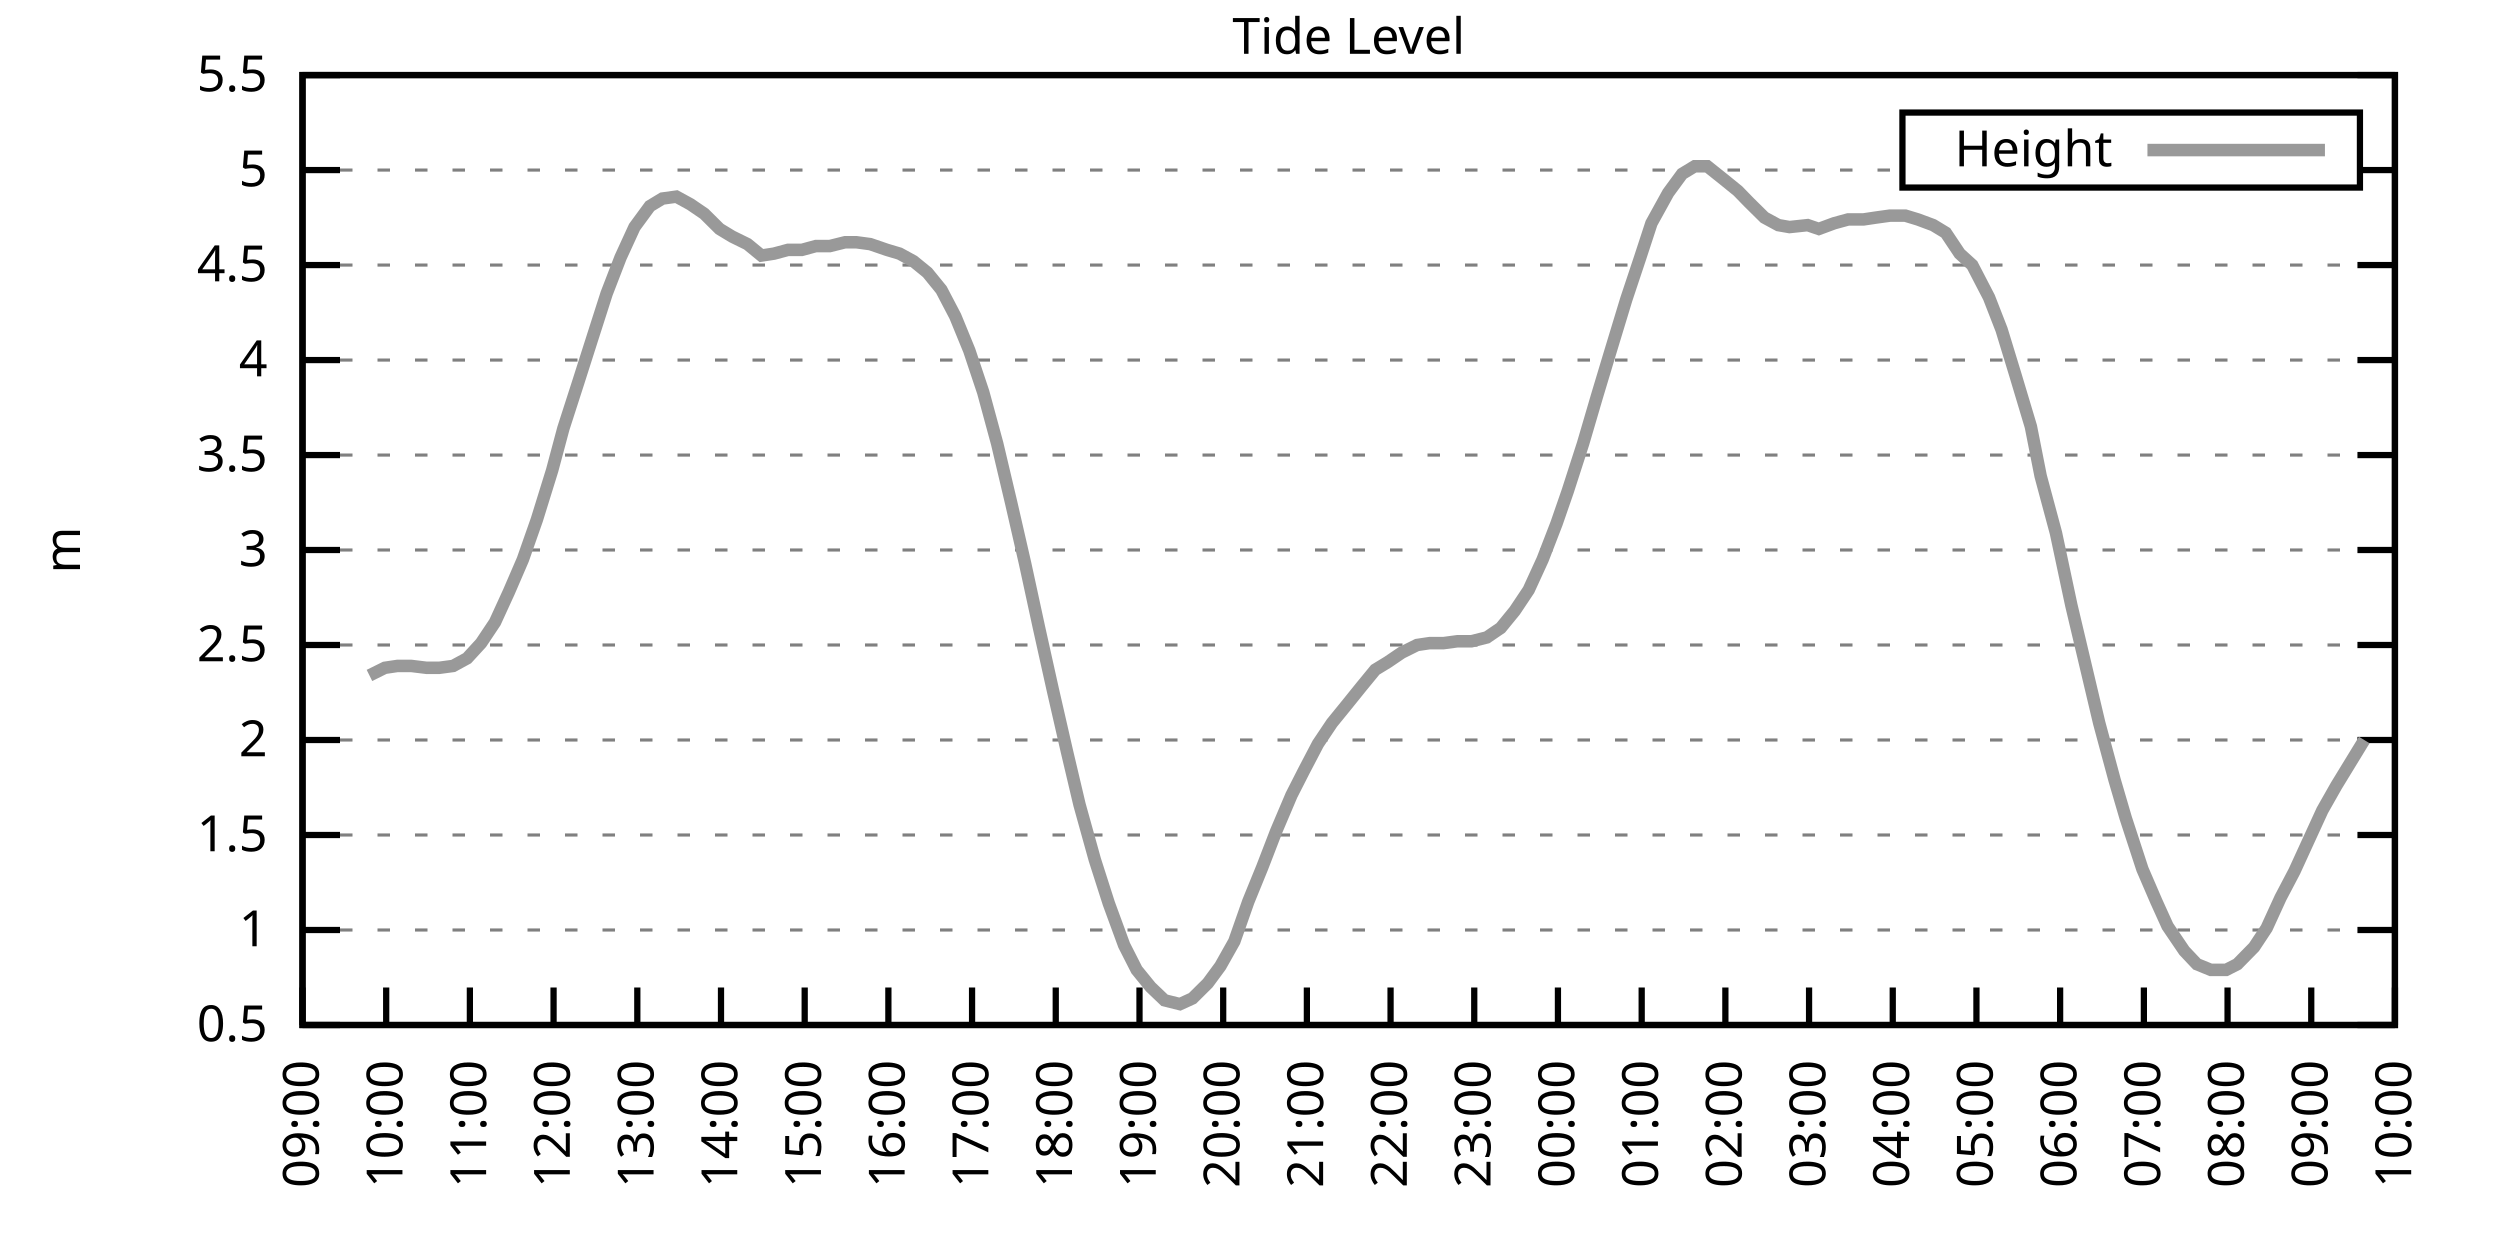
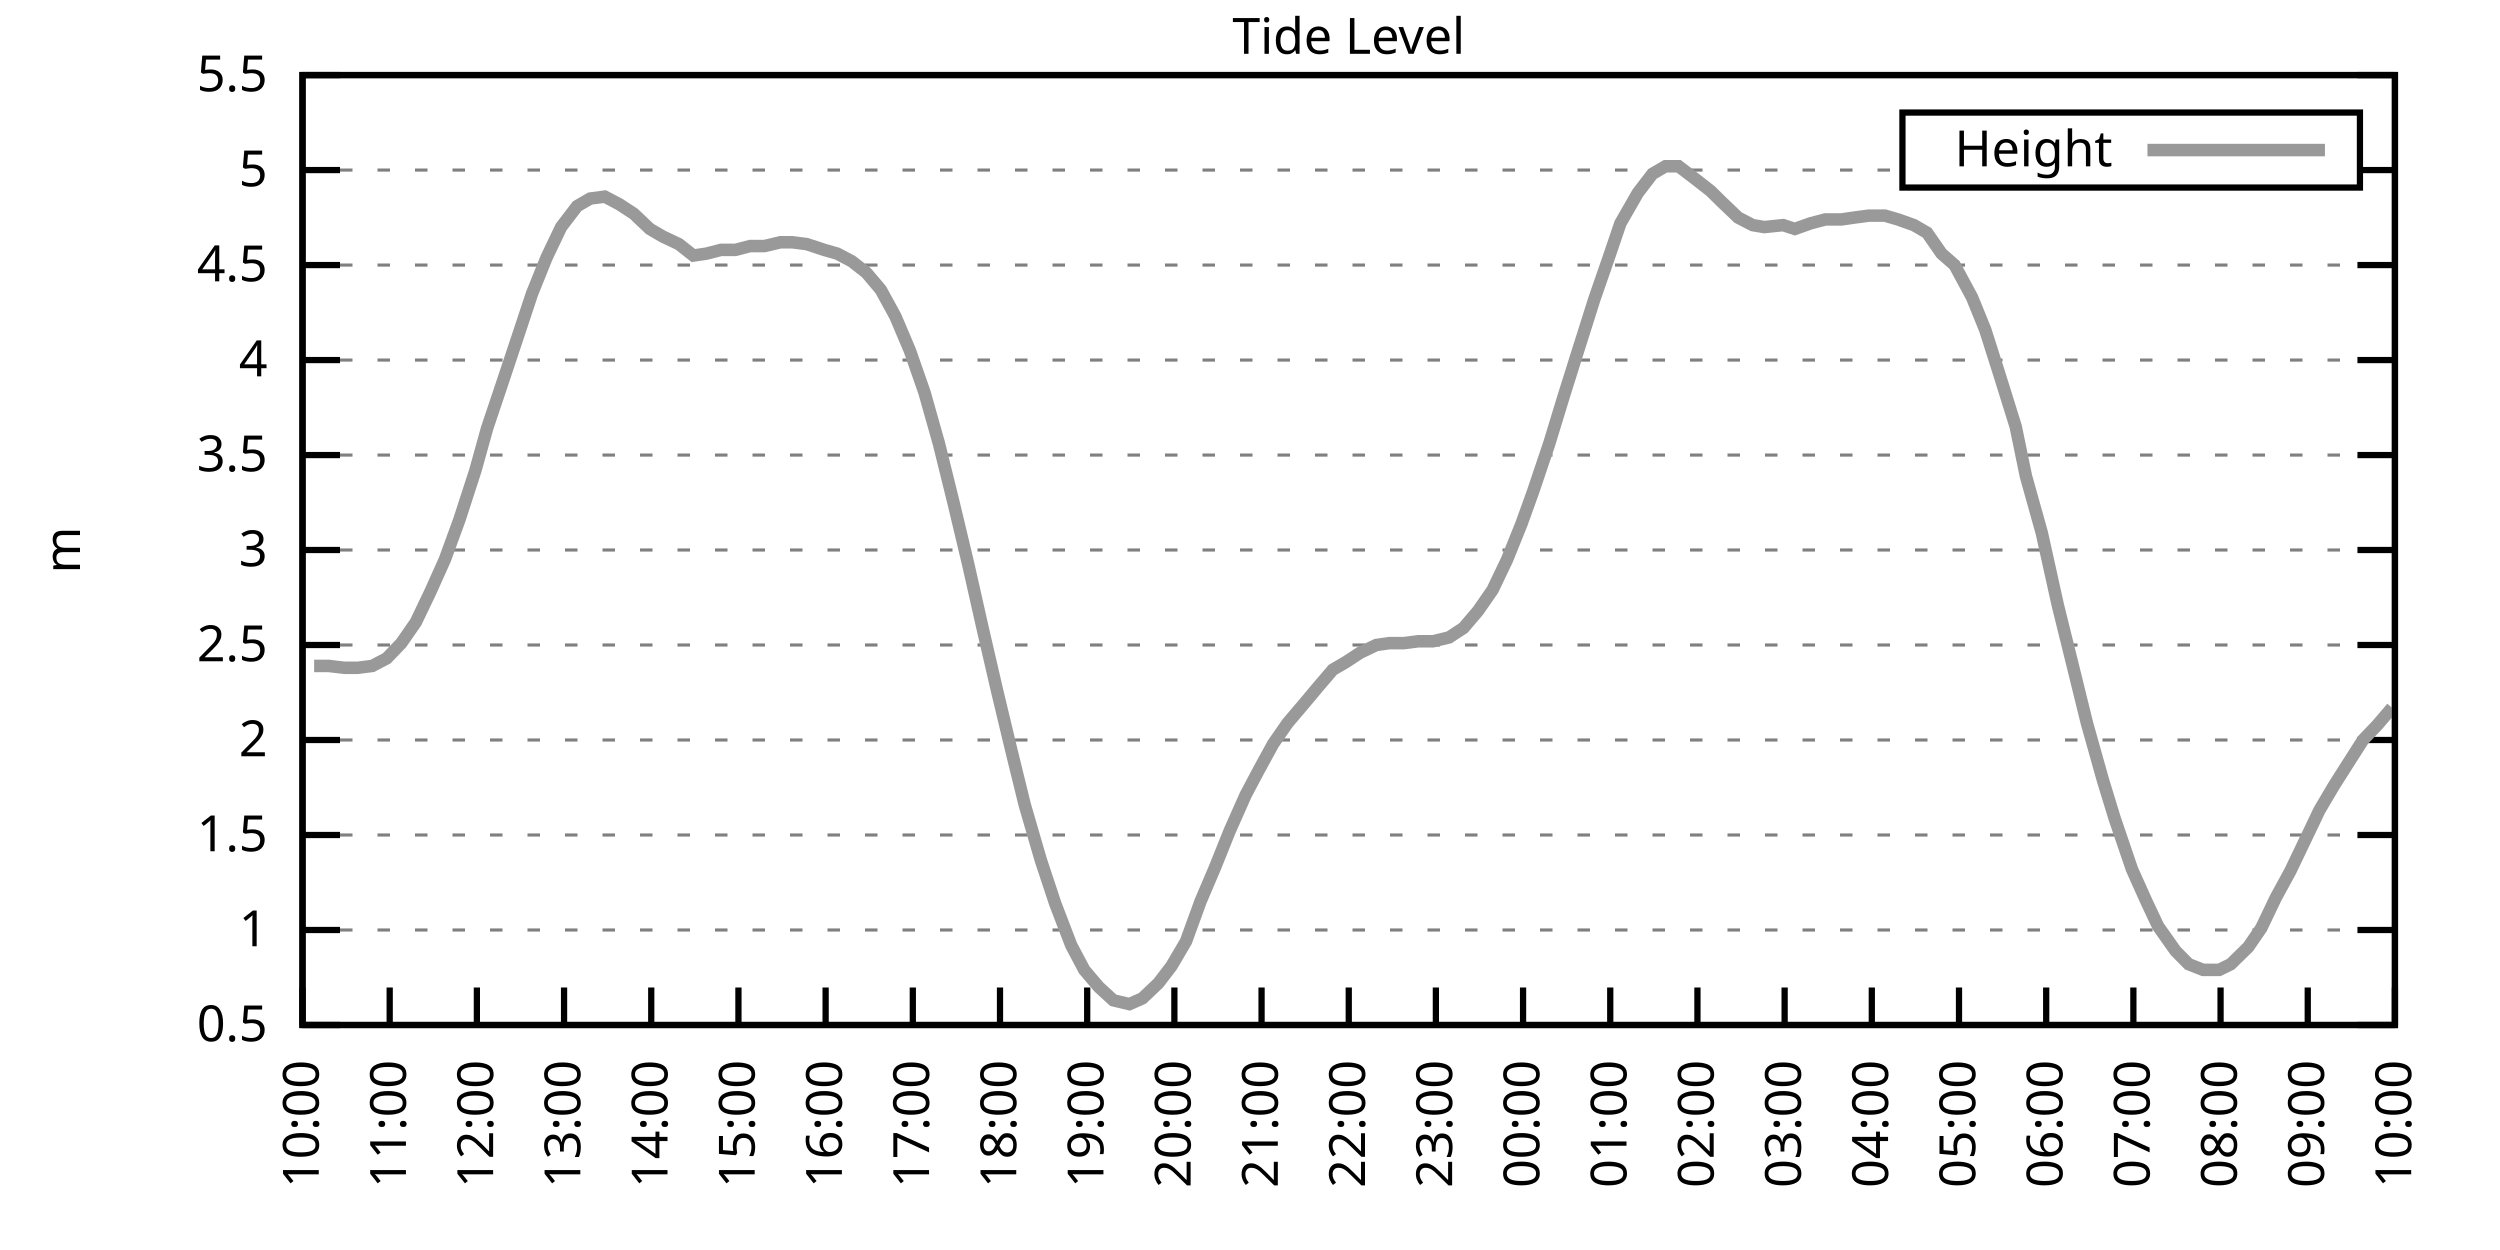
<svg xmlns="http://www.w3.org/2000/svg" xmlns:xlink="http://www.w3.org/1999/xlink" width="400" height="200" viewBox="0 0 400 200">
  <g id="gnuplot_canvas">
    <rect x="0" y="0" width="400" height="200" fill="none" />
    <defs>
      <circle id="gpDot" r="0.5" stroke-width="0.5" stroke="currentColor" />
      <path id="gpPt0" stroke-width="0.333" stroke="currentColor" d="M-1,0 h2 M0,-1 v2" />
      <path id="gpPt1" stroke-width="0.333" stroke="currentColor" d="M-1,-1 L1,1 M1,-1 L-1,1" />
      <path id="gpPt2" stroke-width="0.333" stroke="currentColor" d="M-1,0 L1,0 M0,-1 L0,1 M-1,-1 L1,1 M-1,1 L1,-1" />
      <rect id="gpPt3" stroke-width="0.333" stroke="currentColor" x="-1" y="-1" width="2" height="2" />
      <rect id="gpPt4" stroke-width="0.333" stroke="currentColor" fill="currentColor" x="-1" y="-1" width="2" height="2" />
      <circle id="gpPt5" stroke-width="0.333" stroke="currentColor" cx="0" cy="0" r="1" />
      <use xlink:href="#gpPt5" id="gpPt6" fill="currentColor" stroke="none" />
      <path id="gpPt7" stroke-width="0.333" stroke="currentColor" d="M0,-1.33 L-1.33,0.67 L1.33,0.67 z" />
      <use xlink:href="#gpPt7" id="gpPt8" fill="currentColor" stroke="none" />
      <use xlink:href="#gpPt7" id="gpPt9" stroke="currentColor" transform="rotate(180)" />
      <use xlink:href="#gpPt9" id="gpPt10" fill="currentColor" stroke="none" />
      <use xlink:href="#gpPt3" id="gpPt11" stroke="currentColor" transform="rotate(45)" />
      <use xlink:href="#gpPt11" id="gpPt12" fill="currentColor" stroke="none" />
      <path id="gpPt13" stroke-width="0.333" stroke="currentColor" d="M0,1.330 L1.265,0.411 L0.782,-1.067 L-0.782,-1.076 L-1.265,0.411 z" />
      <use xlink:href="#gpPt13" id="gpPt14" fill="currentColor" stroke="none" />
      <filter id="textbox" filterUnits="objectBoundingBox" x="0" y="0" height="1" width="1">
        <feFlood flood-color="white" flood-opacity="1" result="bgnd" />
        <feComposite in="SourceGraphic" in2="bgnd" operator="atop" />
      </filter>
      <filter id="greybox" filterUnits="objectBoundingBox" x="0" y="0" height="1" width="1">
        <feFlood flood-color="lightgrey" flood-opacity="1" result="grey" />
        <feComposite in="SourceGraphic" in2="grey" operator="atop" />
      </filter>
    </defs>
    <g fill="none" color="white" stroke="currentColor" stroke-width="1.00" stroke-linecap="butt" stroke-linejoin="miter">
</g>
    <g fill="none" color="black" stroke="currentColor" stroke-width="1.00" stroke-linecap="butt" stroke-linejoin="miter">
      <g stroke="none" shape-rendering="crispEdges">
        <polygon fill="rgb(255, 255, 255)" points="48.40,164.00 383.18,164.00 383.18,12.02 48.40,12.02 " />
      </g>
    </g>
    <g fill="none" color="black" stroke="currentColor" stroke-width="1.00" stroke-linecap="butt" stroke-linejoin="miter">
</g>
    <g fill="none" color="black" stroke="black" stroke-width="0.50" stroke-linecap="butt" stroke-linejoin="miter">
</g>
    <g fill="none" color="gray" stroke="currentColor" stroke-width="0.50" stroke-linecap="butt" stroke-linejoin="miter">
      <path stroke="gray" stroke-dasharray="2,4" class="gridline" d="M48.40,164.00 L383.19,164.00  " />
    </g>
    <g fill="none" color="gray" stroke="gray" stroke-width="1.00" stroke-linecap="butt" stroke-linejoin="miter">
</g>
    <g fill="none" color="black" stroke="currentColor" stroke-width="1.00" stroke-linecap="butt" stroke-linejoin="miter">
      <path stroke="black" d="M48.40,164.00 L54.40,164.00 M383.19,164.00 L377.19,164.00  " />
      <g transform="translate(42.80,166.60)" stroke="none" fill="black" font-family="Sans" font-size="8.00" text-anchor="end">
        <text>
          <tspan font-family="Sans"> 0.5</tspan>
        </text>
      </g>
    </g>
    <g fill="none" color="black" stroke="currentColor" stroke-width="1.00" stroke-linecap="butt" stroke-linejoin="miter">
</g>
    <g fill="none" color="black" stroke="black" stroke-width="0.50" stroke-linecap="butt" stroke-linejoin="miter">
</g>
    <g fill="none" color="gray" stroke="currentColor" stroke-width="0.50" stroke-linecap="butt" stroke-linejoin="miter">
      <path stroke="gray" stroke-dasharray="2,4" class="gridline" d="M48.40,148.80 L383.19,148.80  " />
    </g>
    <g fill="none" color="gray" stroke="gray" stroke-width="1.00" stroke-linecap="butt" stroke-linejoin="miter">
</g>
    <g fill="none" color="black" stroke="currentColor" stroke-width="1.00" stroke-linecap="butt" stroke-linejoin="miter">
      <path stroke="black" d="M48.40,148.80 L54.40,148.80 M383.19,148.80 L377.19,148.80  " />
      <g transform="translate(42.80,151.40)" stroke="none" fill="black" font-family="Sans" font-size="8.00" text-anchor="end">
        <text>
          <tspan font-family="Sans"> 1</tspan>
        </text>
      </g>
    </g>
    <g fill="none" color="black" stroke="currentColor" stroke-width="1.00" stroke-linecap="butt" stroke-linejoin="miter">
</g>
    <g fill="none" color="black" stroke="black" stroke-width="0.50" stroke-linecap="butt" stroke-linejoin="miter">
</g>
    <g fill="none" color="gray" stroke="currentColor" stroke-width="0.50" stroke-linecap="butt" stroke-linejoin="miter">
      <path stroke="gray" stroke-dasharray="2,4" class="gridline" d="M48.40,133.60 L383.19,133.60  " />
    </g>
    <g fill="none" color="gray" stroke="gray" stroke-width="1.00" stroke-linecap="butt" stroke-linejoin="miter">
</g>
    <g fill="none" color="black" stroke="currentColor" stroke-width="1.00" stroke-linecap="butt" stroke-linejoin="miter">
      <path stroke="black" d="M48.40,133.60 L54.40,133.60 M383.19,133.60 L377.19,133.60  " />
      <g transform="translate(42.80,136.20)" stroke="none" fill="black" font-family="Sans" font-size="8.00" text-anchor="end">
        <text>
          <tspan font-family="Sans"> 1.5</tspan>
        </text>
      </g>
    </g>
    <g fill="none" color="black" stroke="currentColor" stroke-width="1.00" stroke-linecap="butt" stroke-linejoin="miter">
</g>
    <g fill="none" color="black" stroke="black" stroke-width="0.50" stroke-linecap="butt" stroke-linejoin="miter">
</g>
    <g fill="none" color="gray" stroke="currentColor" stroke-width="0.50" stroke-linecap="butt" stroke-linejoin="miter">
      <path stroke="gray" stroke-dasharray="2,4" class="gridline" d="M48.40,118.40 L383.19,118.40  " />
    </g>
    <g fill="none" color="gray" stroke="gray" stroke-width="1.00" stroke-linecap="butt" stroke-linejoin="miter">
</g>
    <g fill="none" color="black" stroke="currentColor" stroke-width="1.00" stroke-linecap="butt" stroke-linejoin="miter">
      <path stroke="black" d="M48.40,118.40 L54.40,118.40 M383.19,118.40 L377.19,118.40  " />
      <g transform="translate(42.80,121.00)" stroke="none" fill="black" font-family="Sans" font-size="8.00" text-anchor="end">
        <text>
          <tspan font-family="Sans"> 2</tspan>
        </text>
      </g>
    </g>
    <g fill="none" color="black" stroke="currentColor" stroke-width="1.00" stroke-linecap="butt" stroke-linejoin="miter">
</g>
    <g fill="none" color="black" stroke="black" stroke-width="0.50" stroke-linecap="butt" stroke-linejoin="miter">
</g>
    <g fill="none" color="gray" stroke="currentColor" stroke-width="0.50" stroke-linecap="butt" stroke-linejoin="miter">
      <path stroke="gray" stroke-dasharray="2,4" class="gridline" d="M48.40,103.20 L383.19,103.20  " />
    </g>
    <g fill="none" color="gray" stroke="gray" stroke-width="1.00" stroke-linecap="butt" stroke-linejoin="miter">
</g>
    <g fill="none" color="black" stroke="currentColor" stroke-width="1.00" stroke-linecap="butt" stroke-linejoin="miter">
      <path stroke="black" d="M48.40,103.20 L54.40,103.20 M383.19,103.20 L377.19,103.20  " />
      <g transform="translate(42.80,105.80)" stroke="none" fill="black" font-family="Sans" font-size="8.00" text-anchor="end">
        <text>
          <tspan font-family="Sans"> 2.5</tspan>
        </text>
      </g>
    </g>
    <g fill="none" color="black" stroke="currentColor" stroke-width="1.00" stroke-linecap="butt" stroke-linejoin="miter">
</g>
    <g fill="none" color="black" stroke="black" stroke-width="0.50" stroke-linecap="butt" stroke-linejoin="miter">
</g>
    <g fill="none" color="gray" stroke="currentColor" stroke-width="0.50" stroke-linecap="butt" stroke-linejoin="miter">
      <path stroke="gray" stroke-dasharray="2,4" class="gridline" d="M48.40,88.00 L383.19,88.00  " />
    </g>
    <g fill="none" color="gray" stroke="gray" stroke-width="1.00" stroke-linecap="butt" stroke-linejoin="miter">
</g>
    <g fill="none" color="black" stroke="currentColor" stroke-width="1.00" stroke-linecap="butt" stroke-linejoin="miter">
      <path stroke="black" d="M48.40,88.00 L54.40,88.00 M383.19,88.00 L377.19,88.00  " />
      <g transform="translate(42.80,90.60)" stroke="none" fill="black" font-family="Sans" font-size="8.00" text-anchor="end">
        <text>
          <tspan font-family="Sans"> 3</tspan>
        </text>
      </g>
    </g>
    <g fill="none" color="black" stroke="currentColor" stroke-width="1.00" stroke-linecap="butt" stroke-linejoin="miter">
</g>
    <g fill="none" color="black" stroke="black" stroke-width="0.50" stroke-linecap="butt" stroke-linejoin="miter">
</g>
    <g fill="none" color="gray" stroke="currentColor" stroke-width="0.50" stroke-linecap="butt" stroke-linejoin="miter">
      <path stroke="gray" stroke-dasharray="2,4" class="gridline" d="M48.40,72.81 L383.19,72.81  " />
    </g>
    <g fill="none" color="gray" stroke="gray" stroke-width="1.00" stroke-linecap="butt" stroke-linejoin="miter">
</g>
    <g fill="none" color="black" stroke="currentColor" stroke-width="1.00" stroke-linecap="butt" stroke-linejoin="miter">
      <path stroke="black" d="M48.40,72.81 L54.40,72.81 M383.19,72.81 L377.19,72.81  " />
      <g transform="translate(42.80,75.41)" stroke="none" fill="black" font-family="Sans" font-size="8.00" text-anchor="end">
        <text>
          <tspan font-family="Sans"> 3.5</tspan>
        </text>
      </g>
    </g>
    <g fill="none" color="black" stroke="currentColor" stroke-width="1.00" stroke-linecap="butt" stroke-linejoin="miter">
</g>
    <g fill="none" color="black" stroke="black" stroke-width="0.50" stroke-linecap="butt" stroke-linejoin="miter">
</g>
    <g fill="none" color="gray" stroke="currentColor" stroke-width="0.50" stroke-linecap="butt" stroke-linejoin="miter">
      <path stroke="gray" stroke-dasharray="2,4" class="gridline" d="M48.40,57.61 L383.19,57.61  " />
    </g>
    <g fill="none" color="gray" stroke="gray" stroke-width="1.00" stroke-linecap="butt" stroke-linejoin="miter">
</g>
    <g fill="none" color="black" stroke="currentColor" stroke-width="1.00" stroke-linecap="butt" stroke-linejoin="miter">
      <path stroke="black" d="M48.40,57.61 L54.40,57.61 M383.19,57.61 L377.19,57.61  " />
      <g transform="translate(42.80,60.21)" stroke="none" fill="black" font-family="Sans" font-size="8.00" text-anchor="end">
        <text>
          <tspan font-family="Sans"> 4</tspan>
        </text>
      </g>
    </g>
    <g fill="none" color="black" stroke="currentColor" stroke-width="1.00" stroke-linecap="butt" stroke-linejoin="miter">
</g>
    <g fill="none" color="black" stroke="black" stroke-width="0.50" stroke-linecap="butt" stroke-linejoin="miter">
</g>
    <g fill="none" color="gray" stroke="currentColor" stroke-width="0.50" stroke-linecap="butt" stroke-linejoin="miter">
      <path stroke="gray" stroke-dasharray="2,4" class="gridline" d="M48.40,42.41 L383.19,42.41  " />
    </g>
    <g fill="none" color="gray" stroke="gray" stroke-width="1.00" stroke-linecap="butt" stroke-linejoin="miter">
</g>
    <g fill="none" color="black" stroke="currentColor" stroke-width="1.00" stroke-linecap="butt" stroke-linejoin="miter">
      <path stroke="black" d="M48.40,42.41 L54.40,42.41 M383.19,42.41 L377.19,42.41  " />
      <g transform="translate(42.80,45.01)" stroke="none" fill="black" font-family="Sans" font-size="8.00" text-anchor="end">
        <text>
          <tspan font-family="Sans"> 4.5</tspan>
        </text>
      </g>
    </g>
    <g fill="none" color="black" stroke="currentColor" stroke-width="1.00" stroke-linecap="butt" stroke-linejoin="miter">
</g>
    <g fill="none" color="black" stroke="black" stroke-width="0.50" stroke-linecap="butt" stroke-linejoin="miter">
</g>
    <g fill="none" color="gray" stroke="currentColor" stroke-width="0.50" stroke-linecap="butt" stroke-linejoin="miter">
      <path stroke="gray" stroke-dasharray="2,4" class="gridline" d="M48.40,27.21 L304.39,27.21 M377.59,27.21 L383.19,27.21  " />
    </g>
    <g fill="none" color="gray" stroke="gray" stroke-width="1.00" stroke-linecap="butt" stroke-linejoin="miter">
</g>
    <g fill="none" color="black" stroke="currentColor" stroke-width="1.00" stroke-linecap="butt" stroke-linejoin="miter">
      <path stroke="black" d="M48.40,27.21 L54.40,27.21 M383.19,27.21 L377.19,27.21  " />
      <g transform="translate(42.80,29.81)" stroke="none" fill="black" font-family="Sans" font-size="8.00" text-anchor="end">
        <text>
          <tspan font-family="Sans"> 5</tspan>
        </text>
      </g>
    </g>
    <g fill="none" color="black" stroke="currentColor" stroke-width="1.00" stroke-linecap="butt" stroke-linejoin="miter">
</g>
    <g fill="none" color="black" stroke="black" stroke-width="0.50" stroke-linecap="butt" stroke-linejoin="miter">
</g>
    <g fill="none" color="gray" stroke="currentColor" stroke-width="0.50" stroke-linecap="butt" stroke-linejoin="miter">
      <path stroke="gray" stroke-dasharray="2,4" class="gridline" d="M48.40,12.01 L383.19,12.01  " />
    </g>
    <g fill="none" color="gray" stroke="gray" stroke-width="1.00" stroke-linecap="butt" stroke-linejoin="miter">
</g>
    <g fill="none" color="black" stroke="currentColor" stroke-width="1.00" stroke-linecap="butt" stroke-linejoin="miter">
      <path stroke="black" d="M48.40,12.01 L54.40,12.01 M383.19,12.01 L377.19,12.01  " />
      <g transform="translate(42.80,14.61)" stroke="none" fill="black" font-family="Sans" font-size="8.00" text-anchor="end">
        <text>
          <tspan font-family="Sans"> 5.5</tspan>
        </text>
      </g>
    </g>
    <g fill="none" color="black" stroke="currentColor" stroke-width="1.00" stroke-linecap="butt" stroke-linejoin="miter">
      <path stroke="black" d="M48.40,164.00 L48.40,158.00  " />
      <g transform="translate(51.00,169.60) rotate(270.00)" stroke="none" fill="black" font-family="Sans" font-size="8.00" text-anchor="end">
        <text>
-           <tspan font-family="Sans">09:00</tspan>
-         </text>
-       </g>
-     </g>
-     <g fill="none" color="black" stroke="currentColor" stroke-width="1.00" stroke-linecap="butt" stroke-linejoin="miter">
-       <path stroke="black" d="M61.79,164.00 L61.79,158.00  " />
-       <g transform="translate(64.39,169.60) rotate(270.00)" stroke="none" fill="black" font-family="Sans" font-size="8.00" text-anchor="end">
-         <text>
          <tspan font-family="Sans">10:00</tspan>
        </text>
      </g>
    </g>
    <g fill="none" color="black" stroke="currentColor" stroke-width="1.00" stroke-linecap="butt" stroke-linejoin="miter">
-       <path stroke="black" d="M75.18,164.00 L75.18,158.00  " />
-       <g transform="translate(77.78,169.60) rotate(270.00)" stroke="none" fill="black" font-family="Sans" font-size="8.00" text-anchor="end">
+       <path stroke="black" d="M62.35,164.00 L62.35,158.00  " />
+       <g transform="translate(64.95,169.60) rotate(270.00)" stroke="none" fill="black" font-family="Sans" font-size="8.00" text-anchor="end">
        <text>
          <tspan font-family="Sans">11:00</tspan>
        </text>
      </g>
    </g>
    <g fill="none" color="black" stroke="currentColor" stroke-width="1.00" stroke-linecap="butt" stroke-linejoin="miter">
-       <path stroke="black" d="M88.57,164.00 L88.57,158.00  " />
-       <g transform="translate(91.17,169.60) rotate(270.00)" stroke="none" fill="black" font-family="Sans" font-size="8.00" text-anchor="end">
+       <path stroke="black" d="M76.30,164.00 L76.30,158.00  " />
+       <g transform="translate(78.90,169.60) rotate(270.00)" stroke="none" fill="black" font-family="Sans" font-size="8.00" text-anchor="end">
        <text>
          <tspan font-family="Sans">12:00</tspan>
        </text>
      </g>
    </g>
    <g fill="none" color="black" stroke="currentColor" stroke-width="1.00" stroke-linecap="butt" stroke-linejoin="miter">
-       <path stroke="black" d="M101.97,164.00 L101.97,158.00  " />
-       <g transform="translate(104.57,169.60) rotate(270.00)" stroke="none" fill="black" font-family="Sans" font-size="8.00" text-anchor="end">
+       <path stroke="black" d="M90.25,164.00 L90.25,158.00  " />
+       <g transform="translate(92.85,169.60) rotate(270.00)" stroke="none" fill="black" font-family="Sans" font-size="8.00" text-anchor="end">
        <text>
          <tspan font-family="Sans">13:00</tspan>
        </text>
      </g>
    </g>
    <g fill="none" color="black" stroke="currentColor" stroke-width="1.00" stroke-linecap="butt" stroke-linejoin="miter">
-       <path stroke="black" d="M115.36,164.00 L115.36,158.00  " />
-       <g transform="translate(117.96,169.60) rotate(270.00)" stroke="none" fill="black" font-family="Sans" font-size="8.00" text-anchor="end">
+       <path stroke="black" d="M104.20,164.00 L104.20,158.00  " />
+       <g transform="translate(106.80,169.60) rotate(270.00)" stroke="none" fill="black" font-family="Sans" font-size="8.00" text-anchor="end">
        <text>
          <tspan font-family="Sans">14:00</tspan>
        </text>
      </g>
    </g>
    <g fill="none" color="black" stroke="currentColor" stroke-width="1.00" stroke-linecap="butt" stroke-linejoin="miter">
-       <path stroke="black" d="M128.75,164.00 L128.75,158.00  " />
-       <g transform="translate(131.35,169.60) rotate(270.00)" stroke="none" fill="black" font-family="Sans" font-size="8.00" text-anchor="end">
+       <path stroke="black" d="M118.15,164.00 L118.15,158.00  " />
+       <g transform="translate(120.75,169.60) rotate(270.00)" stroke="none" fill="black" font-family="Sans" font-size="8.00" text-anchor="end">
        <text>
          <tspan font-family="Sans">15:00</tspan>
        </text>
      </g>
    </g>
    <g fill="none" color="black" stroke="currentColor" stroke-width="1.00" stroke-linecap="butt" stroke-linejoin="miter">
-       <path stroke="black" d="M142.14,164.00 L142.14,158.00  " />
-       <g transform="translate(144.74,169.60) rotate(270.00)" stroke="none" fill="black" font-family="Sans" font-size="8.00" text-anchor="end">
+       <path stroke="black" d="M132.10,164.00 L132.10,158.00  " />
+       <g transform="translate(134.70,169.60) rotate(270.00)" stroke="none" fill="black" font-family="Sans" font-size="8.00" text-anchor="end">
        <text>
          <tspan font-family="Sans">16:00</tspan>
        </text>
      </g>
    </g>
    <g fill="none" color="black" stroke="currentColor" stroke-width="1.00" stroke-linecap="butt" stroke-linejoin="miter">
-       <path stroke="black" d="M155.53,164.00 L155.53,158.00  " />
-       <g transform="translate(158.13,169.60) rotate(270.00)" stroke="none" fill="black" font-family="Sans" font-size="8.00" text-anchor="end">
+       <path stroke="black" d="M146.05,164.00 L146.05,158.00  " />
+       <g transform="translate(148.65,169.60) rotate(270.00)" stroke="none" fill="black" font-family="Sans" font-size="8.00" text-anchor="end">
        <text>
          <tspan font-family="Sans">17:00</tspan>
        </text>
      </g>
    </g>
    <g fill="none" color="black" stroke="currentColor" stroke-width="1.00" stroke-linecap="butt" stroke-linejoin="miter">
-       <path stroke="black" d="M168.92,164.00 L168.92,158.00  " />
-       <g transform="translate(171.52,169.60) rotate(270.00)" stroke="none" fill="black" font-family="Sans" font-size="8.00" text-anchor="end">
+       <path stroke="black" d="M160.00,164.00 L160.00,158.00  " />
+       <g transform="translate(162.60,169.60) rotate(270.00)" stroke="none" fill="black" font-family="Sans" font-size="8.00" text-anchor="end">
        <text>
          <tspan font-family="Sans">18:00</tspan>
        </text>
      </g>
    </g>
    <g fill="none" color="black" stroke="currentColor" stroke-width="1.00" stroke-linecap="butt" stroke-linejoin="miter">
-       <path stroke="black" d="M182.32,164.00 L182.32,158.00  " />
-       <g transform="translate(184.92,169.60) rotate(270.00)" stroke="none" fill="black" font-family="Sans" font-size="8.00" text-anchor="end">
+       <path stroke="black" d="M173.95,164.00 L173.95,158.00  " />
+       <g transform="translate(176.55,169.60) rotate(270.00)" stroke="none" fill="black" font-family="Sans" font-size="8.00" text-anchor="end">
        <text>
          <tspan font-family="Sans">19:00</tspan>
        </text>
      </g>
    </g>
    <g fill="none" color="black" stroke="currentColor" stroke-width="1.00" stroke-linecap="butt" stroke-linejoin="miter">
-       <path stroke="black" d="M195.71,164.00 L195.71,158.00  " />
-       <g transform="translate(198.31,169.60) rotate(270.00)" stroke="none" fill="black" font-family="Sans" font-size="8.00" text-anchor="end">
+       <path stroke="black" d="M187.90,164.00 L187.90,158.00  " />
+       <g transform="translate(190.50,169.60) rotate(270.00)" stroke="none" fill="black" font-family="Sans" font-size="8.00" text-anchor="end">
        <text>
          <tspan font-family="Sans">20:00</tspan>
        </text>
      </g>
    </g>
    <g fill="none" color="black" stroke="currentColor" stroke-width="1.00" stroke-linecap="butt" stroke-linejoin="miter">
-       <path stroke="black" d="M209.10,164.00 L209.10,158.00  " />
-       <g transform="translate(211.70,169.60) rotate(270.00)" stroke="none" fill="black" font-family="Sans" font-size="8.00" text-anchor="end">
+       <path stroke="black" d="M201.85,164.00 L201.85,158.00  " />
+       <g transform="translate(204.45,169.60) rotate(270.00)" stroke="none" fill="black" font-family="Sans" font-size="8.00" text-anchor="end">
        <text>
          <tspan font-family="Sans">21:00</tspan>
        </text>
      </g>
    </g>
    <g fill="none" color="black" stroke="currentColor" stroke-width="1.00" stroke-linecap="butt" stroke-linejoin="miter">
-       <path stroke="black" d="M222.49,164.00 L222.49,158.00  " />
-       <g transform="translate(225.09,169.60) rotate(270.00)" stroke="none" fill="black" font-family="Sans" font-size="8.00" text-anchor="end">
+       <path stroke="black" d="M215.80,164.00 L215.80,158.00  " />
+       <g transform="translate(218.40,169.60) rotate(270.00)" stroke="none" fill="black" font-family="Sans" font-size="8.00" text-anchor="end">
        <text>
          <tspan font-family="Sans">22:00</tspan>
        </text>
      </g>
    </g>
    <g fill="none" color="black" stroke="currentColor" stroke-width="1.00" stroke-linecap="butt" stroke-linejoin="miter">
-       <path stroke="black" d="M235.88,164.00 L235.88,158.00  " />
-       <g transform="translate(238.48,169.60) rotate(270.00)" stroke="none" fill="black" font-family="Sans" font-size="8.00" text-anchor="end">
+       <path stroke="black" d="M229.74,164.00 L229.74,158.00  " />
+       <g transform="translate(232.34,169.60) rotate(270.00)" stroke="none" fill="black" font-family="Sans" font-size="8.00" text-anchor="end">
        <text>
          <tspan font-family="Sans">23:00</tspan>
        </text>
      </g>
    </g>
    <g fill="none" color="black" stroke="currentColor" stroke-width="1.00" stroke-linecap="butt" stroke-linejoin="miter">
-       <path stroke="black" d="M249.27,164.00 L249.27,158.00  " />
-       <g transform="translate(251.87,169.60) rotate(270.00)" stroke="none" fill="black" font-family="Sans" font-size="8.00" text-anchor="end">
+       <path stroke="black" d="M243.69,164.00 L243.69,158.00  " />
+       <g transform="translate(246.29,169.60) rotate(270.00)" stroke="none" fill="black" font-family="Sans" font-size="8.00" text-anchor="end">
        <text>
          <tspan font-family="Sans">00:00</tspan>
        </text>
      </g>
    </g>
    <g fill="none" color="black" stroke="currentColor" stroke-width="1.00" stroke-linecap="butt" stroke-linejoin="miter">
-       <path stroke="black" d="M262.67,164.00 L262.67,158.00  " />
-       <g transform="translate(265.27,169.60) rotate(270.00)" stroke="none" fill="black" font-family="Sans" font-size="8.00" text-anchor="end">
+       <path stroke="black" d="M257.64,164.00 L257.64,158.00  " />
+       <g transform="translate(260.24,169.60) rotate(270.00)" stroke="none" fill="black" font-family="Sans" font-size="8.00" text-anchor="end">
        <text>
          <tspan font-family="Sans">01:00</tspan>
        </text>
      </g>
    </g>
    <g fill="none" color="black" stroke="currentColor" stroke-width="1.00" stroke-linecap="butt" stroke-linejoin="miter">
-       <path stroke="black" d="M276.06,164.00 L276.06,158.00  " />
-       <g transform="translate(278.66,169.60) rotate(270.00)" stroke="none" fill="black" font-family="Sans" font-size="8.00" text-anchor="end">
+       <path stroke="black" d="M271.59,164.00 L271.59,158.00  " />
+       <g transform="translate(274.19,169.60) rotate(270.00)" stroke="none" fill="black" font-family="Sans" font-size="8.00" text-anchor="end">
        <text>
          <tspan font-family="Sans">02:00</tspan>
        </text>
      </g>
    </g>
    <g fill="none" color="black" stroke="currentColor" stroke-width="1.00" stroke-linecap="butt" stroke-linejoin="miter">
-       <path stroke="black" d="M289.45,164.00 L289.45,158.00  " />
-       <g transform="translate(292.05,169.60) rotate(270.00)" stroke="none" fill="black" font-family="Sans" font-size="8.00" text-anchor="end">
+       <path stroke="black" d="M285.54,164.00 L285.54,158.00  " />
+       <g transform="translate(288.14,169.60) rotate(270.00)" stroke="none" fill="black" font-family="Sans" font-size="8.00" text-anchor="end">
        <text>
          <tspan font-family="Sans">03:00</tspan>
        </text>
      </g>
    </g>
    <g fill="none" color="black" stroke="currentColor" stroke-width="1.00" stroke-linecap="butt" stroke-linejoin="miter">
-       <path stroke="black" d="M302.84,164.00 L302.84,158.00  " />
-       <g transform="translate(305.44,169.60) rotate(270.00)" stroke="none" fill="black" font-family="Sans" font-size="8.00" text-anchor="end">
+       <path stroke="black" d="M299.49,164.00 L299.49,158.00  " />
+       <g transform="translate(302.09,169.60) rotate(270.00)" stroke="none" fill="black" font-family="Sans" font-size="8.00" text-anchor="end">
        <text>
          <tspan font-family="Sans">04:00</tspan>
        </text>
      </g>
    </g>
    <g fill="none" color="black" stroke="currentColor" stroke-width="1.00" stroke-linecap="butt" stroke-linejoin="miter">
-       <path stroke="black" d="M316.23,164.00 L316.23,158.00  " />
-       <g transform="translate(318.83,169.60) rotate(270.00)" stroke="none" fill="black" font-family="Sans" font-size="8.00" text-anchor="end">
+       <path stroke="black" d="M313.44,164.00 L313.44,158.00  " />
+       <g transform="translate(316.04,169.60) rotate(270.00)" stroke="none" fill="black" font-family="Sans" font-size="8.00" text-anchor="end">
        <text>
          <tspan font-family="Sans">05:00</tspan>
        </text>
      </g>
    </g>
    <g fill="none" color="black" stroke="currentColor" stroke-width="1.00" stroke-linecap="butt" stroke-linejoin="miter">
-       <path stroke="black" d="M329.62,164.00 L329.62,158.00  " />
-       <g transform="translate(332.22,169.60) rotate(270.00)" stroke="none" fill="black" font-family="Sans" font-size="8.00" text-anchor="end">
+       <path stroke="black" d="M327.39,164.00 L327.39,158.00  " />
+       <g transform="translate(329.99,169.60) rotate(270.00)" stroke="none" fill="black" font-family="Sans" font-size="8.00" text-anchor="end">
        <text>
          <tspan font-family="Sans">06:00</tspan>
        </text>
      </g>
    </g>
    <g fill="none" color="black" stroke="currentColor" stroke-width="1.00" stroke-linecap="butt" stroke-linejoin="miter">
-       <path stroke="black" d="M343.02,164.00 L343.02,158.00  " />
-       <g transform="translate(345.62,169.60) rotate(270.00)" stroke="none" fill="black" font-family="Sans" font-size="8.00" text-anchor="end">
+       <path stroke="black" d="M341.34,164.00 L341.34,158.00  " />
+       <g transform="translate(343.94,169.60) rotate(270.00)" stroke="none" fill="black" font-family="Sans" font-size="8.00" text-anchor="end">
        <text>
          <tspan font-family="Sans">07:00</tspan>
        </text>
      </g>
    </g>
    <g fill="none" color="black" stroke="currentColor" stroke-width="1.00" stroke-linecap="butt" stroke-linejoin="miter">
-       <path stroke="black" d="M356.41,164.00 L356.41,158.00  " />
-       <g transform="translate(359.01,169.60) rotate(270.00)" stroke="none" fill="black" font-family="Sans" font-size="8.00" text-anchor="end">
+       <path stroke="black" d="M355.29,164.00 L355.29,158.00  " />
+       <g transform="translate(357.89,169.60) rotate(270.00)" stroke="none" fill="black" font-family="Sans" font-size="8.00" text-anchor="end">
        <text>
          <tspan font-family="Sans">08:00</tspan>
        </text>
      </g>
    </g>
    <g fill="none" color="black" stroke="currentColor" stroke-width="1.00" stroke-linecap="butt" stroke-linejoin="miter">
-       <path stroke="black" d="M369.80,164.00 L369.80,158.00  " />
-       <g transform="translate(372.40,169.60) rotate(270.00)" stroke="none" fill="black" font-family="Sans" font-size="8.00" text-anchor="end">
+       <path stroke="black" d="M369.24,164.00 L369.24,158.00  " />
+       <g transform="translate(371.84,169.60) rotate(270.00)" stroke="none" fill="black" font-family="Sans" font-size="8.00" text-anchor="end">
        <text>
          <tspan font-family="Sans">09:00</tspan>
        </text>
      </g>
    </g>
    <g fill="none" color="black" stroke="currentColor" stroke-width="1.00" stroke-linecap="butt" stroke-linejoin="miter">
      <path stroke="black" d="M383.19,164.00 L383.19,158.00  " />
      <g transform="translate(385.79,169.60) rotate(270.00)" stroke="none" fill="black" font-family="Sans" font-size="8.00" text-anchor="end">
        <text>
          <tspan font-family="Sans">10:00</tspan>
        </text>
      </g>
    </g>
    <g fill="none" color="black" stroke="currentColor" stroke-width="1.00" stroke-linecap="butt" stroke-linejoin="miter">
</g>
    <g fill="none" color="black" stroke="currentColor" stroke-width="1.00" stroke-linecap="butt" stroke-linejoin="miter">
      <path stroke="black" d="M48.40,12.01 L48.40,164.00 L383.19,164.00 L383.19,12.01 L48.40,12.01 Z  " />
    </g>
    <g fill="none" color="black" stroke="currentColor" stroke-width="1.00" stroke-linecap="butt" stroke-linejoin="miter">
</g>
    <g fill="none" color="black" stroke="currentColor" stroke-width="1.00" stroke-linecap="butt" stroke-linejoin="miter">
      <path stroke="black" d="M304.39,30.01 L304.39,18.01 L377.59,18.01 L377.59,30.01 L304.39,30.01 Z  " />
    </g>
    <g id="Tide_level_plot_1">
      <g fill="none" color="white" stroke="black" stroke-width="2.00" stroke-linecap="butt" stroke-linejoin="miter">
</g>
      <g fill="none" color="black" stroke="currentColor" stroke-width="2.00" stroke-linecap="butt" stroke-linejoin="miter">
        <g transform="translate(337.99,26.61)" stroke="none" fill="black" font-family="Sans" font-size="8.00" text-anchor="end">
          <text>
            <tspan font-family="Sans">Height</tspan>
          </text>
        </g>
      </g>
      <g fill="none" color="black" stroke="currentColor" stroke-width="2.00" stroke-linecap="butt" stroke-linejoin="miter">
-         <path stroke="rgb(153, 153, 153)" d="M343.59,24.01 L371.99,24.01 M59.11,108.07 L61.57,106.85 L63.58,106.55 L65.81,106.55 L68.26,106.85 L70.27,106.85   L72.50,106.55 L74.74,105.33 L76.97,102.90 L79.20,99.56 L81.43,94.69 L83.66,89.52 L85.90,83.14 L88.35,75.24   L90.14,68.55 L92.59,60.95 L94.82,53.96 L97.06,46.97 L99.29,41.19 L101.52,36.33 L103.98,32.98 L105.98,31.77   L108.22,31.46 L110.45,32.68 L112.68,34.20 L115.13,36.63 L117.14,37.85 L119.60,39.06 L121.83,40.89 L123.84,40.58   L126.07,39.98 L128.30,39.98 L130.54,39.37 L132.77,39.37 L135.22,38.76 L137.01,38.76 L139.24,39.06 L141.92,39.98   L143.93,40.58 L146.16,41.80 L148.39,43.62 L150.62,46.36 L152.85,50.62 L155.09,56.09 L157.32,62.77 L159.55,70.98   L161.78,80.41 L164.01,90.13 L166.25,100.47 L168.48,110.50 L170.71,120.23 L172.72,128.74 L175.17,137.55 L177.41,144.55   L179.86,151.23 L181.87,155.18 L184.10,157.92 L186.33,160.05 L188.79,160.66 L190.80,159.74 L193.25,157.31 L195.26,154.58   L197.49,150.62 L199.73,144.24 L201.96,138.77 L204.19,132.99 L206.64,127.22 L208.65,123.27 L210.88,119.01 L213.12,115.67   L215.35,112.93 L217.80,109.89 L220.04,107.16 L222.04,105.94 L224.28,104.42 L226.73,103.20 L228.74,102.90 L230.97,102.90   L233.20,102.60 L235.44,102.60 L237.89,101.99 L240.12,100.47 L242.36,97.73 L244.59,94.39 L246.82,89.52 L249.05,83.75   L250.84,78.58 L253.29,70.98 L255.52,63.38 L257.53,56.70 L260.21,47.88 L262.44,41.19 L264.23,35.72 L266.91,30.86   L269.14,27.82 L271.15,26.60 L273.16,26.60 L275.83,28.73 L278.07,30.55 L279.85,32.38 L282.31,34.81 L284.54,36.02   L286.32,36.33 L289.23,36.02 L291.01,36.63 L293.47,35.72 L295.70,35.11 L298.15,35.11 L300.16,34.81 L302.39,34.50   L304.85,34.50 L306.86,35.11 L309.31,36.02 L311.32,37.24 L313.55,40.58 L315.56,42.41 L318.24,47.58 L320.25,52.74   L322.48,60.04 L324.94,68.25 L326.50,76.15 L328.95,85.27 L331.41,96.82 L333.64,106.24 L335.87,115.67 L338.33,124.79   L340.11,130.87 L342.79,139.07 L345.02,144.24 L346.81,148.19 L349.49,152.14 L351.50,154.27 L353.73,155.18 L356.18,155.18   L357.97,154.27 L360.65,151.54 L362.66,148.50 L364.89,143.63 L367.12,139.38 L369.35,134.51 L371.58,129.65 L373.82,125.70   L376.05,122.05 L378.28,118.40  " />
+         <path stroke="rgb(153, 153, 153)" d="M343.59,24.01 L371.99,24.01 M50.26,106.55 L52.58,106.55 L55.14,106.85 L57.23,106.85 L59.56,106.55 L61.88,105.33   L64.21,102.90 L66.53,99.56 L68.86,94.69 L71.18,89.52 L73.51,83.14 L76.07,75.24 L77.93,68.55 L80.48,60.95   L82.81,53.96 L85.13,46.97 L87.46,41.19 L89.78,36.33 L92.34,32.98 L94.43,31.77 L96.76,31.46 L99.08,32.68   L101.41,34.20 L103.97,36.63 L106.06,37.85 L108.62,39.06 L110.94,40.89 L113.03,40.58 L115.36,39.98 L117.68,39.98   L120.01,39.37 L122.33,39.37 L124.89,38.76 L126.75,38.76 L129.08,39.06 L131.87,39.98 L133.96,40.58 L136.28,41.80   L138.61,43.62 L140.93,46.36 L143.26,50.62 L145.58,56.09 L147.91,62.77 L150.23,70.98 L152.56,80.41 L154.88,90.13   L157.21,100.47 L159.53,110.50 L161.86,120.23 L163.95,128.74 L166.51,137.55 L168.83,144.55 L171.39,151.23 L173.48,155.18   L175.81,157.92 L178.13,160.05 L180.69,160.66 L182.78,159.74 L185.34,157.31 L187.43,154.58 L189.76,150.62 L192.08,144.24   L194.41,138.77 L196.73,132.99 L199.29,127.22 L201.38,123.27 L203.71,119.01 L206.03,115.67 L208.36,112.93 L210.91,109.89   L213.24,107.16 L215.33,105.94 L217.65,104.42 L220.21,103.20 L222.30,102.90 L224.63,102.90 L226.95,102.60 L229.28,102.60   L231.84,101.99 L234.16,100.47 L236.49,97.73 L238.81,94.39 L241.14,89.52 L243.46,83.75 L245.32,78.58 L247.88,70.98   L250.20,63.38 L252.30,56.70 L255.09,47.88 L257.41,41.19 L259.27,35.72 L262.06,30.86 L264.39,27.82 L266.48,26.60   L268.57,26.60 L271.36,28.73 L273.69,30.55 L275.55,32.38 L278.10,34.81 L280.43,36.02 L282.29,36.33 L285.31,36.02   L287.17,36.63 L289.73,35.72 L292.05,35.11 L294.61,35.11 L296.70,34.81 L299.03,34.50 L301.58,34.50 L303.68,35.11   L306.23,36.02 L308.33,37.24 L310.65,40.58 L312.74,42.41 L315.53,47.58 L317.63,52.74 L319.95,60.04 L322.51,68.25   L324.14,76.15 L326.69,85.27 L329.25,96.82 L331.58,106.24 L333.90,115.67 L336.46,124.79 L338.32,130.87 L341.11,139.07   L343.43,144.24 L345.29,148.19 L348.08,152.14 L350.18,154.27 L352.50,155.18 L355.06,155.18 L356.92,154.27 L359.71,151.54   L361.80,148.50 L364.13,143.63 L366.45,139.38 L368.78,134.51 L371.10,129.65 L373.43,125.70 L375.75,122.05 L378.08,118.40   L380.40,115.97 L382.73,113.24  " />
      </g>
    </g>
    <g fill="none" color="black" stroke="currentColor" stroke-width="2.00" stroke-linecap="butt" stroke-linejoin="miter">
</g>
    <g fill="none" color="black" stroke="black" stroke-width="1.00" stroke-linecap="butt" stroke-linejoin="miter">
</g>
    <g fill="none" color="black" stroke="currentColor" stroke-width="1.00" stroke-linecap="butt" stroke-linejoin="miter">
      <path stroke="black" d="M48.40,12.01 L48.40,164.00 L383.19,164.00 L383.19,12.01 L48.40,12.01 Z  " />
      <g transform="translate(12.80,88.01) rotate(270.00)" stroke="none" fill="black" font-family="Sans" font-size="8.00" text-anchor="middle">
        <text>
          <tspan font-family="Sans">m</tspan>
        </text>
      </g>
    </g>
    <g fill="none" color="black" stroke="currentColor" stroke-width="1.00" stroke-linecap="butt" stroke-linejoin="miter">
</g>
    <g fill="none" color="black" stroke="currentColor" stroke-width="1.00" stroke-linecap="butt" stroke-linejoin="miter">
      <g transform="translate(215.79,8.61)" stroke="none" fill="black" font-family="Sans" font-size="8.00" text-anchor="middle">
        <text>
          <tspan font-family="Sans">Tide Level</tspan>
        </text>
      </g>
    </g>
    <g fill="none" color="black" stroke="currentColor" stroke-width="1.00" stroke-linecap="butt" stroke-linejoin="miter">
</g>
  </g>
</svg>
